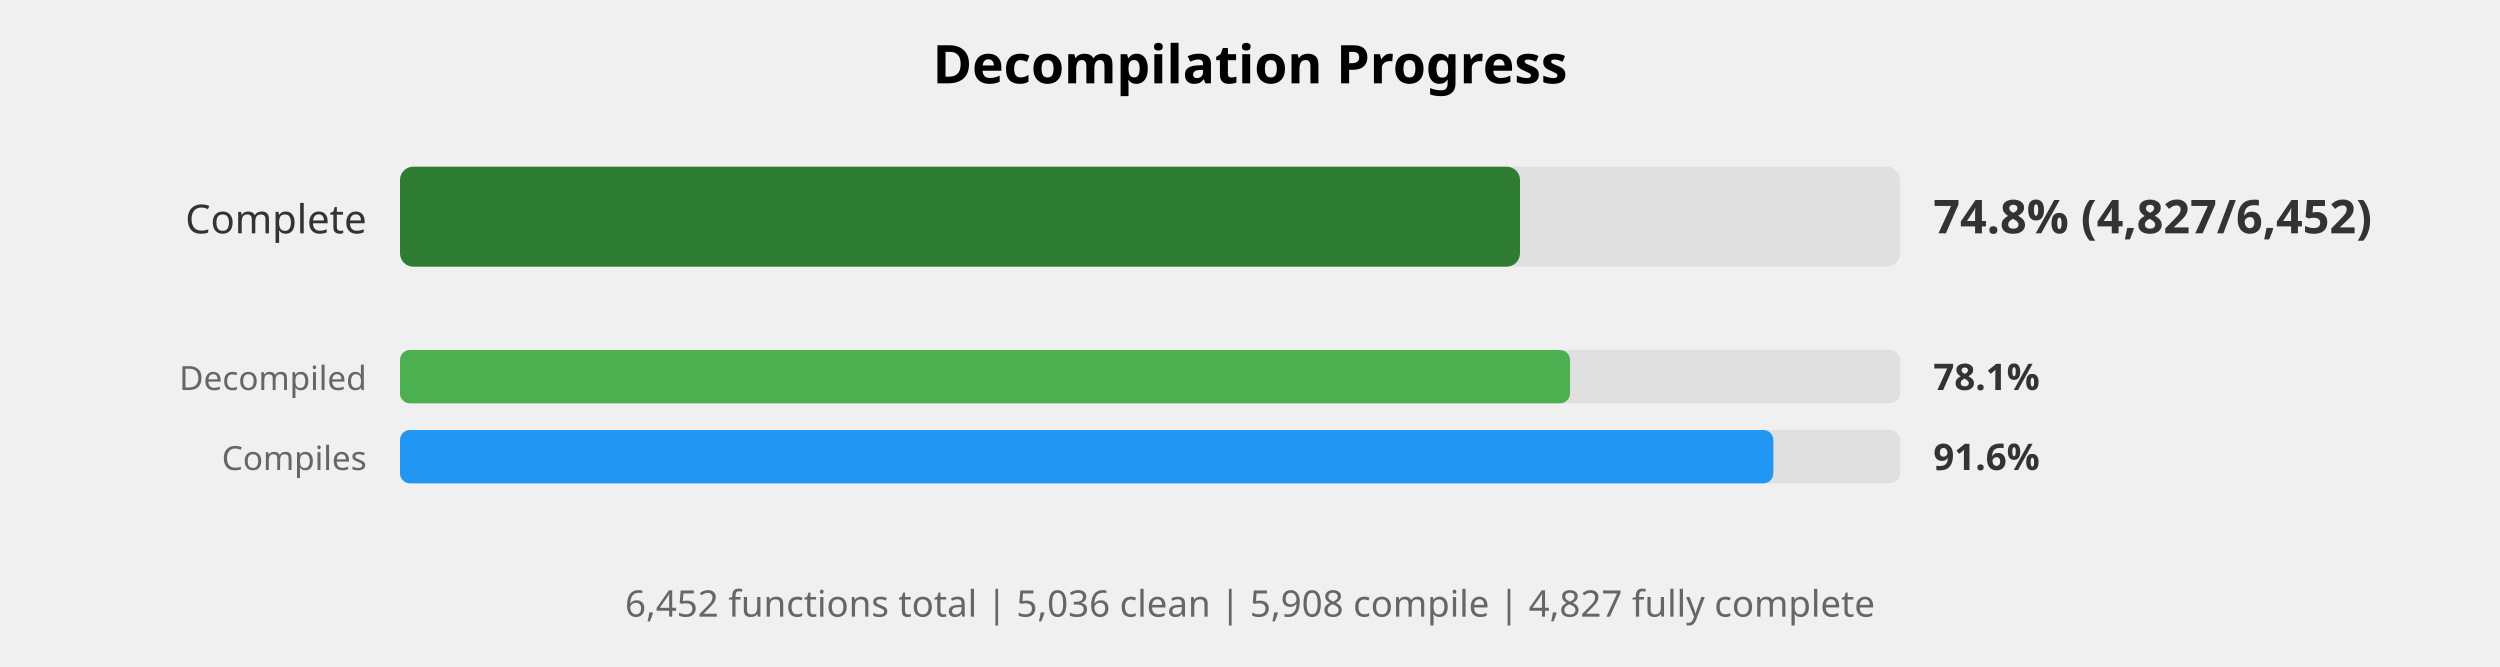
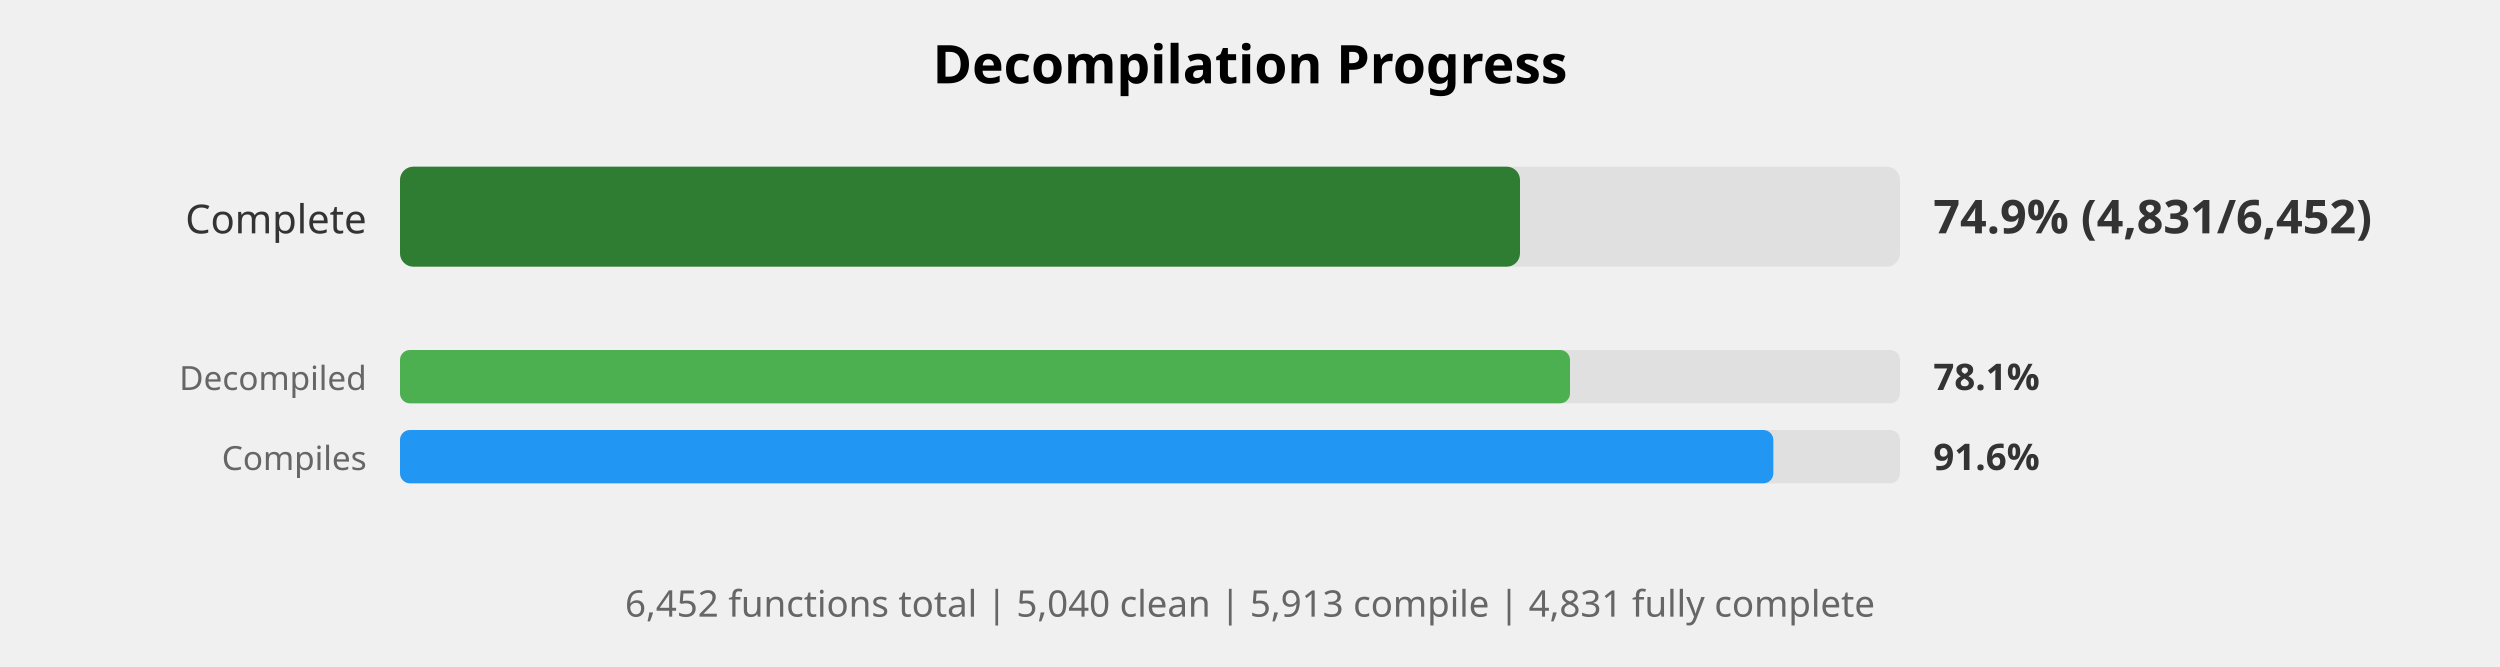
<svg xmlns="http://www.w3.org/2000/svg" width="750" height="200" viewBox="0 0 750 200">
  <style>
    .title { font: bold 16px sans-serif; }
    .label { font: 12px sans-serif; fill: #333; }
    .small-label { font: 10px sans-serif; fill: #666; }
    .percent { font: bold 14px sans-serif; fill: #333; }
    .small-percent { font: bold 11px sans-serif; fill: #333; }
    .summary { font: 11px sans-serif; fill: #666; }
  </style>
  <rect width="100%%" height="100%%" fill="white" />
  <text x="375" y="25" class="title" text-anchor="middle">Decompilation Progress</text>
  <text x="110" y="70" class="label" text-anchor="end">Complete</text>
  <rect x="120" y="50" width="450" height="30" fill="#E0E0E0" rx="4" />
  <rect x="120" y="50" width="336" height="30" fill="#2E7D32" rx="4" />
-   <text x="580" y="70" class="percent">74.8% (4,827/6,452)</text>
+   <text x="580" y="70" class="percent">74.9% (4,831/6,452)</text>
  <text x="110" y="117" class="small-label" text-anchor="end">Decompiled</text>
  <rect x="120" y="105" width="450" height="16" fill="#E0E0E0" rx="3" />
  <rect x="120" y="105" width="351" height="16" fill="#4CAF50" rx="3" />
  <text x="580" y="117" class="small-percent">78.1%</text>
  <text x="110" y="141" class="small-label" text-anchor="end">Compiles</text>
  <rect x="120" y="129" width="450" height="16" fill="#E0E0E0" rx="3" />
  <rect x="120" y="129" width="412" height="16" fill="#2196F3" rx="3" />
  <text x="580" y="141" class="small-percent">91.6%</text>
  <text x="375" y="185" class="summary" text-anchor="middle">
-     6,452 functions total | 5,036 clean | 5,908 compile | 4,827 fully complete
+     6,452 functions total | 5,040 clean | 5,913 compile | 4,831 fully complete
  </text>
</svg>
